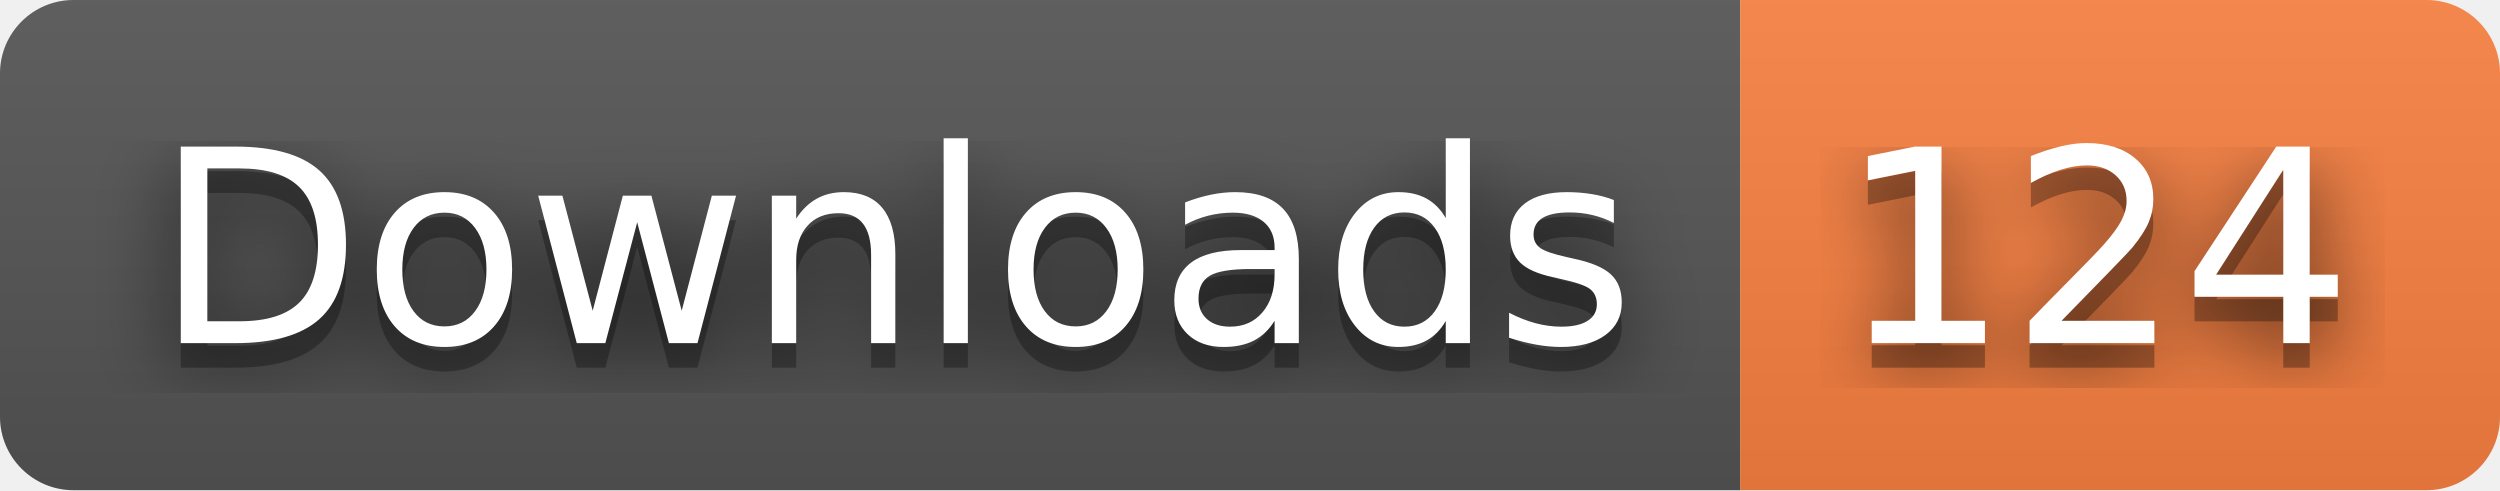
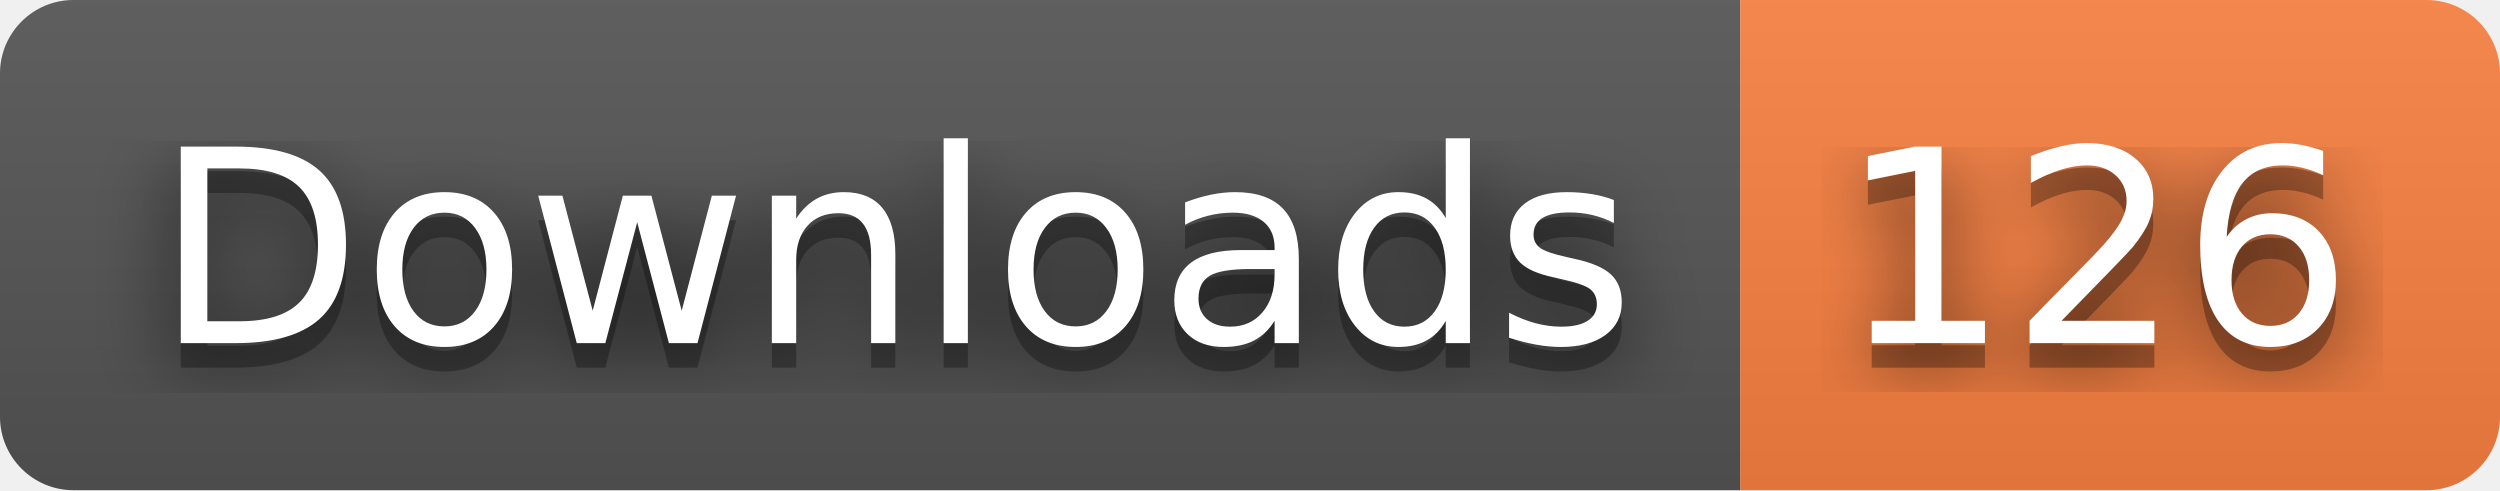
- <svg xmlns="http://www.w3.org/2000/svg" width="102" height="20" role="img" aria-label="Downloads: 124">
+ <svg xmlns="http://www.w3.org/2000/svg" width="102" height="20" role="img" aria-label="Downloads: 126">
  <filter id="blur">
    <feGaussianBlur stdDeviation="16" />
  </filter>
  <linearGradient id="s" x2="0" y2="100%">
    <stop offset="0" stop-color="#bbb" stop-opacity=".1" />
    <stop offset="1" stop-opacity=".1" />
  </linearGradient>
  <clipPath id="r">
    <rect width="102" height="20" rx="3" />
  </clipPath>
  <g clip-path="url(#r)">
    <rect width="71" height="20" fill="#555" />
    <rect x="71" width="31" height="20" fill="#fa8142" />
    <rect width="102" height="20" fill="url(#s)" />
  </g>
  <g fill="#fff" text-anchor="middle" font-family="Verdana,Geneva,DejaVu Sans,sans-serif" text-rendering="geometricPrecision" font-size="110">
    <g transform="scale(.1)">
      <g aria-hidden="true" fill="#010101">
        <text x="365" y="150" fill-opacity=".8" filter="url(#blur)" textLength="610">Downloads</text>
        <text x="365" y="150" fill-opacity=".3" textLength="610">Downloads</text>
      </g>
      <text x="365" y="140" textLength="610">Downloads</text>
    </g>
    <g transform="scale(.1)">
      <g aria-hidden="true" fill="#010101">
-         <text x="855" y="150" fill-opacity=".8" filter="url(#blur)" textLength="210">124</text>
-         <text x="855" y="150" fill-opacity=".3" textLength="210">124</text>
+         <text x="855" y="150" fill-opacity=".8" filter="url(#blur)" textLength="210">126</text>
+         <text x="855" y="150" fill-opacity=".3" textLength="210">126</text>
      </g>
-       <text x="855" y="140" textLength="210">124</text>
+       <text x="855" y="140" textLength="210">126</text>
    </g>
  </g>
</svg>
